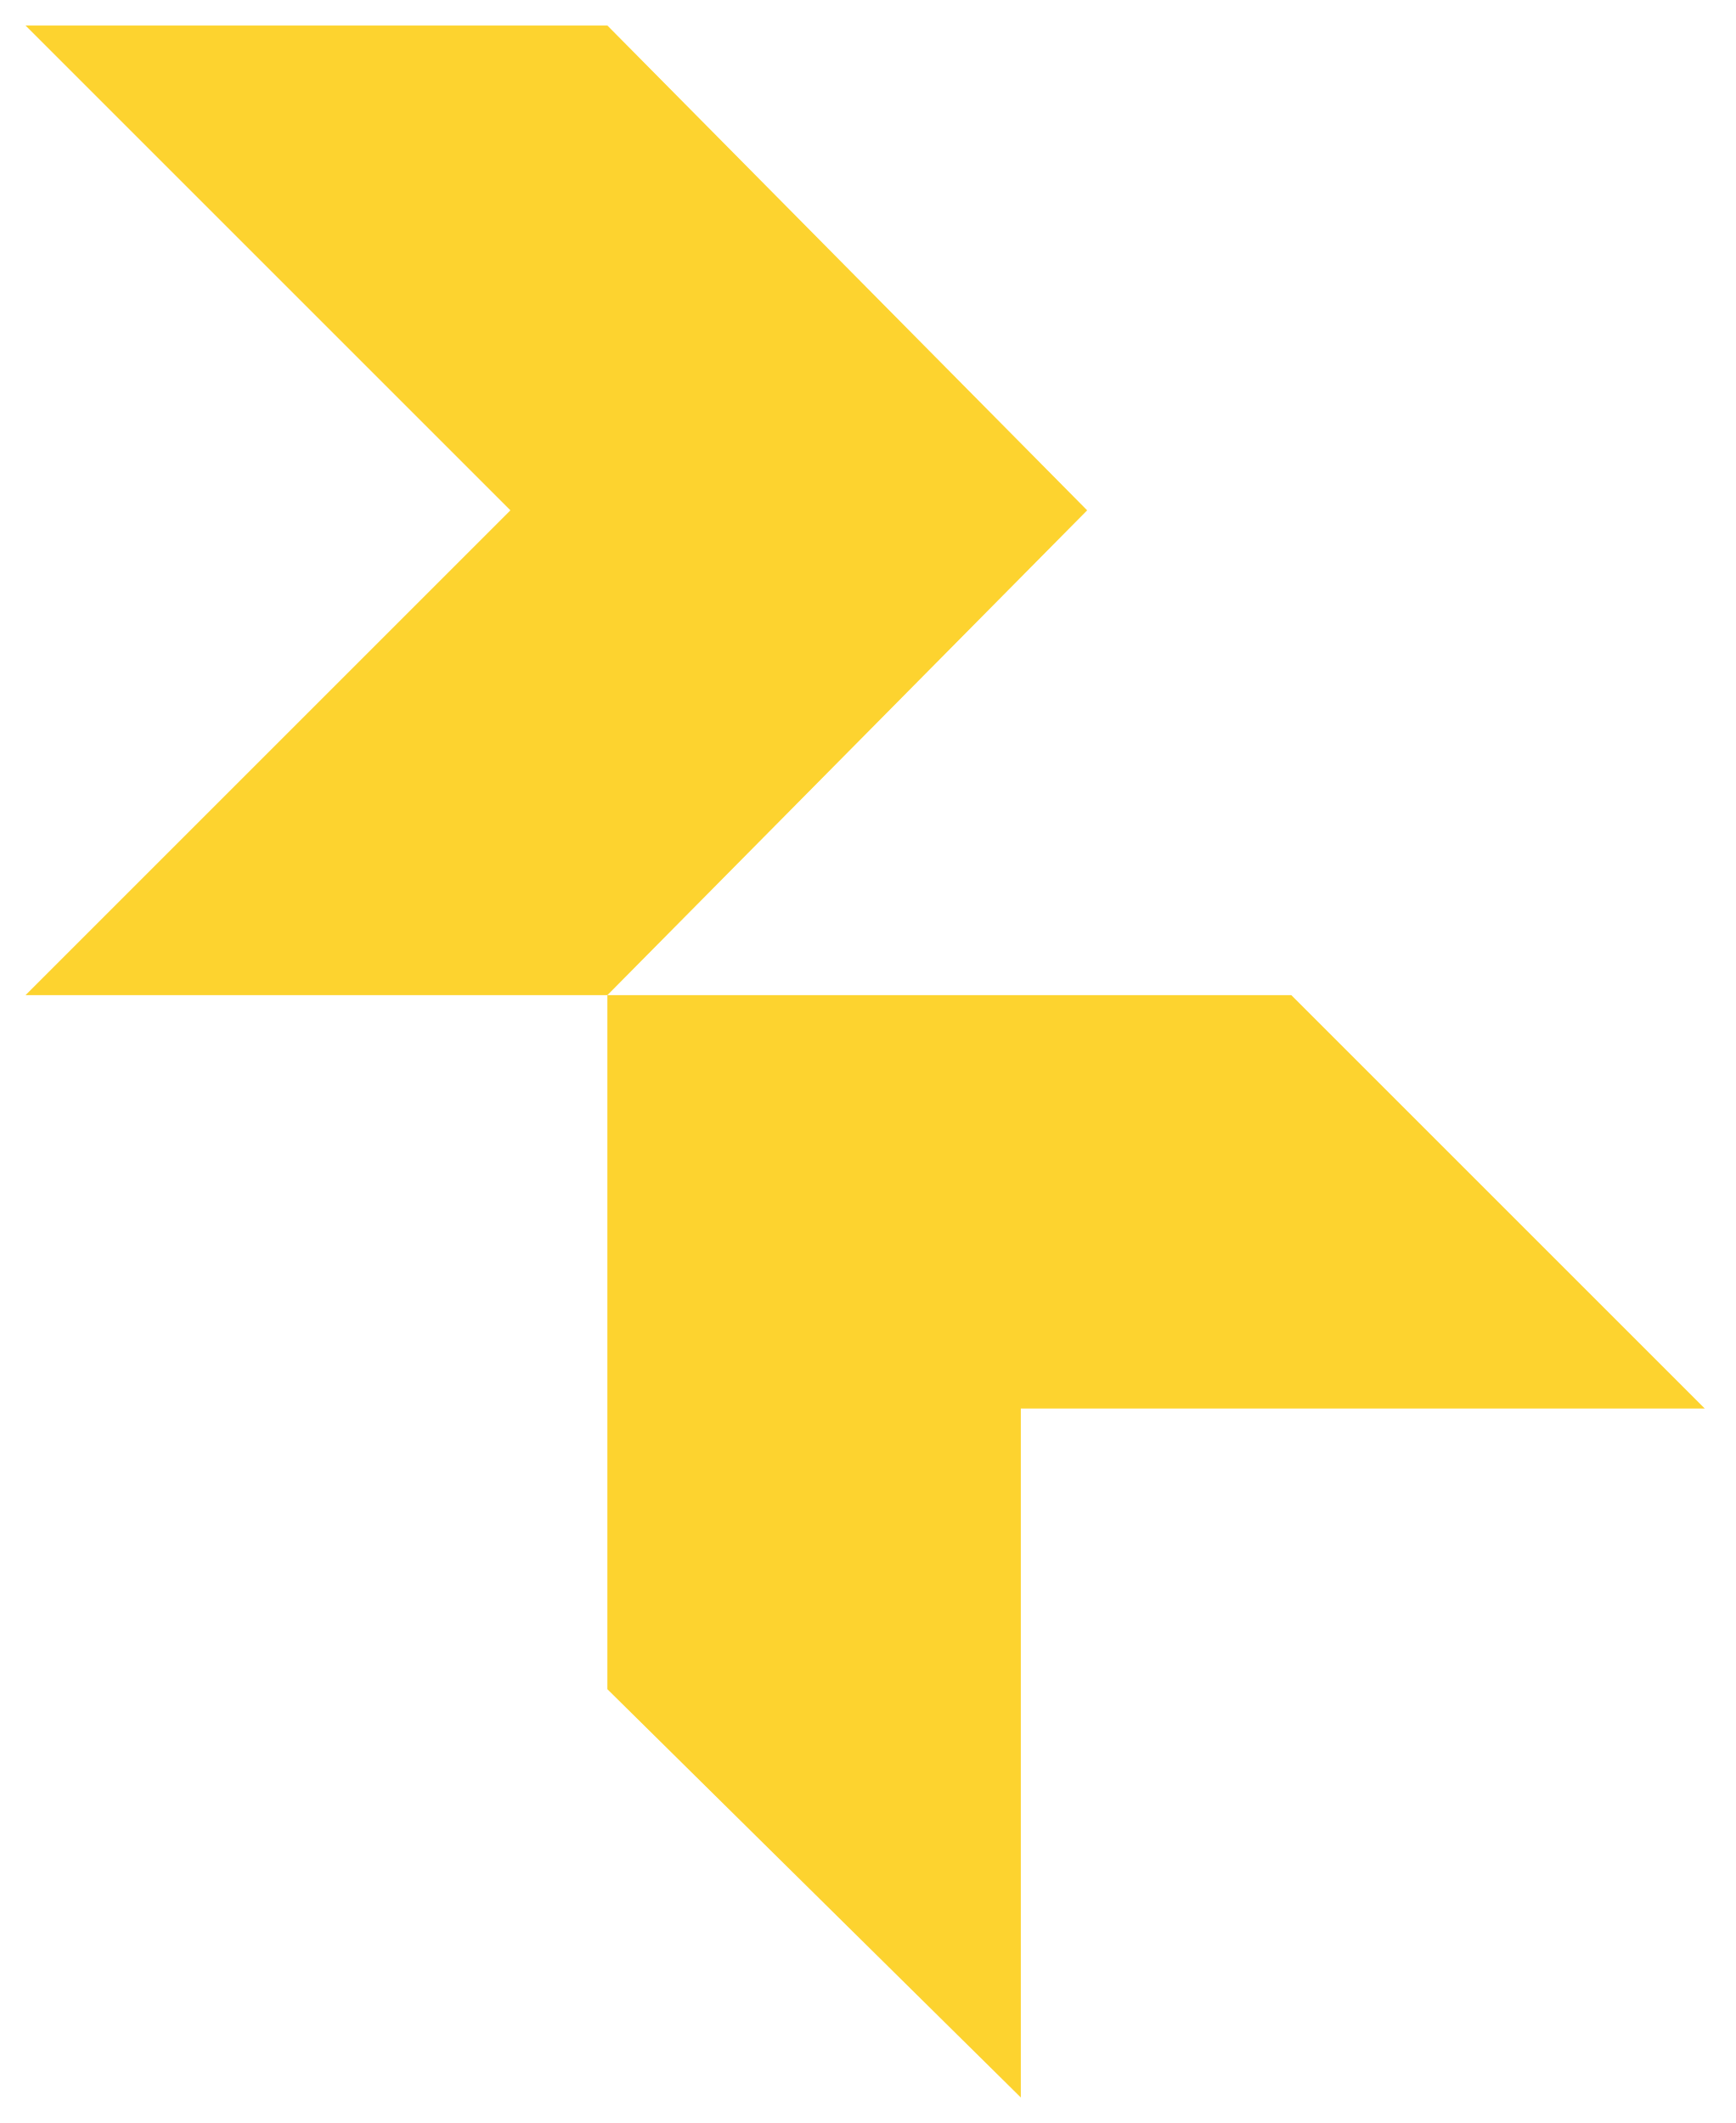
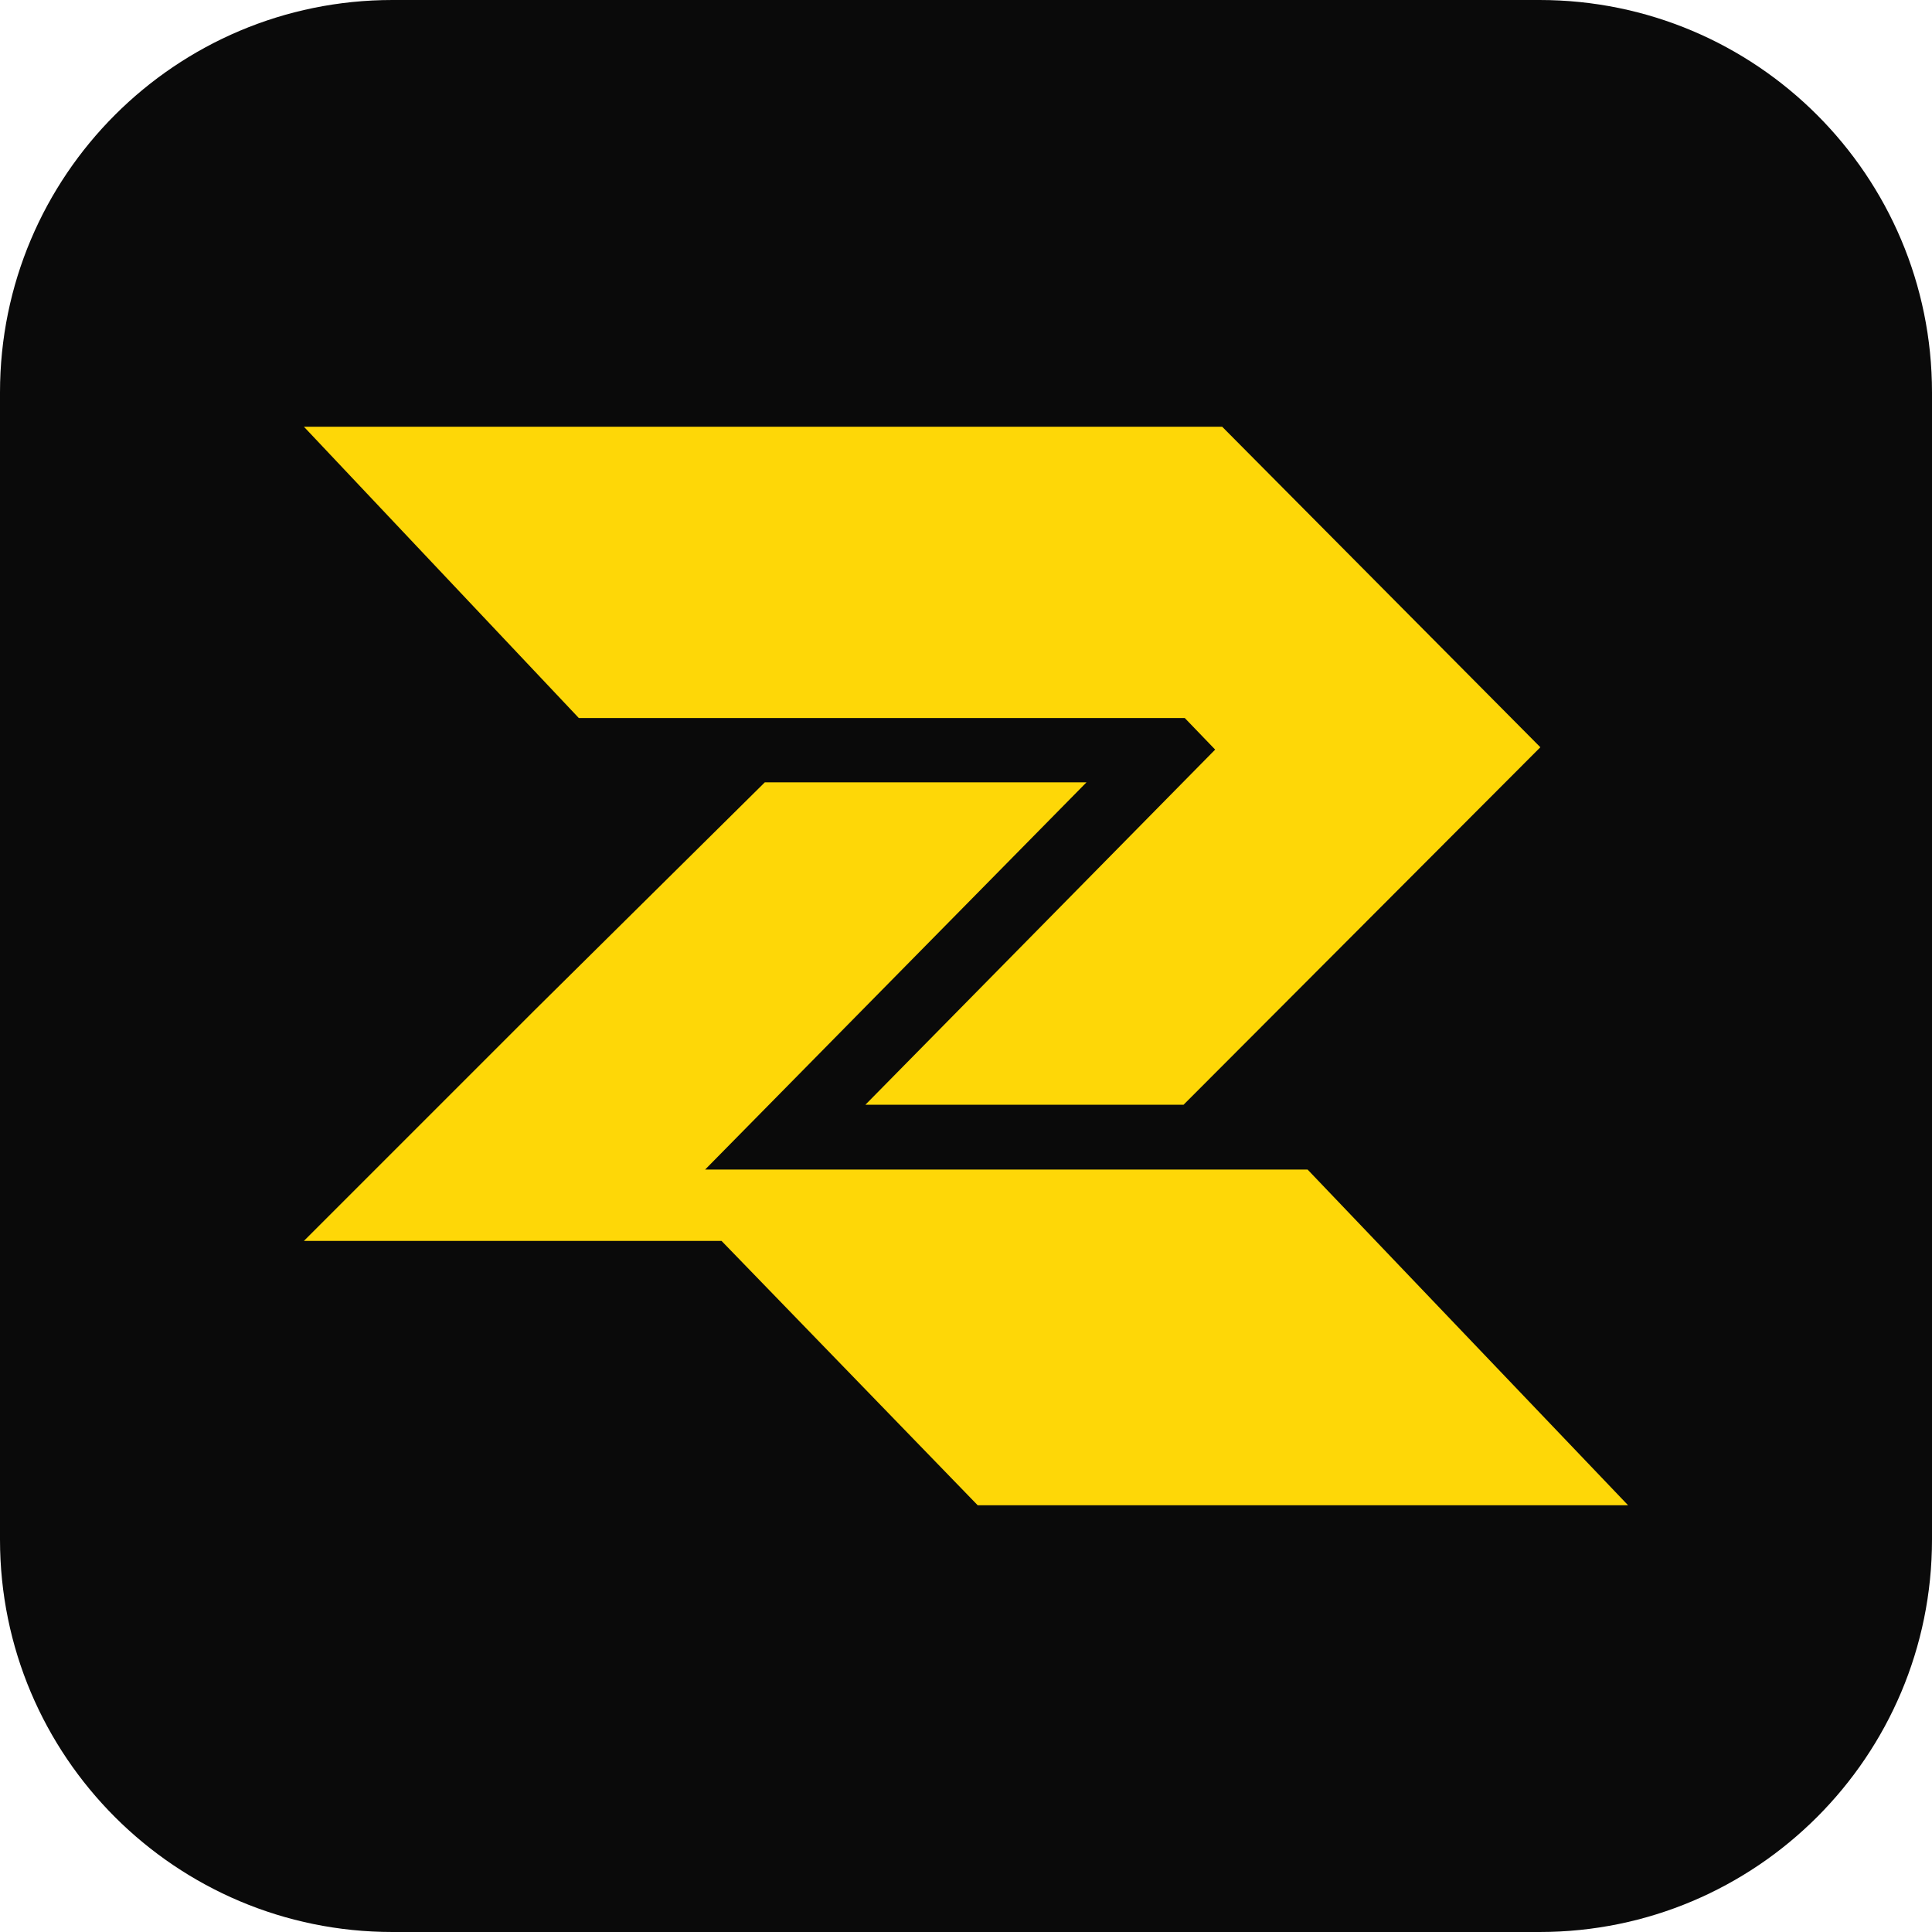
- <svg xmlns="http://www.w3.org/2000/svg" viewBox="80 70 340 416" fill="#FDD32F">
-   <path d="M85 75H199L293 170L199 265H85L180 170Z" />
-   <path d="M199 265H333L414 346H280V481L199 401Z" />
+ <svg xmlns="http://www.w3.org/2000/svg" viewBox="0 0 512 512">
+   <rect width="512" height="512" rx="104" fill="#0a0a0a" />
+   <g transform="translate(256 256) scale(0.62) translate(-400.5 -345.5)">
+     <path fill="#FED707" d="M117.5 115 L235 239.5 L494 239.5 L507 253 L357.5 404.8 L493.5 404.8 L646 252 L510 115Z M216 364.5 L117.5 463 L296 463 L405.5 576 L683.5 576 L546.5 432.5 L289 432.5 L452 267 L314.5 267Z" />
+   </g>
</svg>
